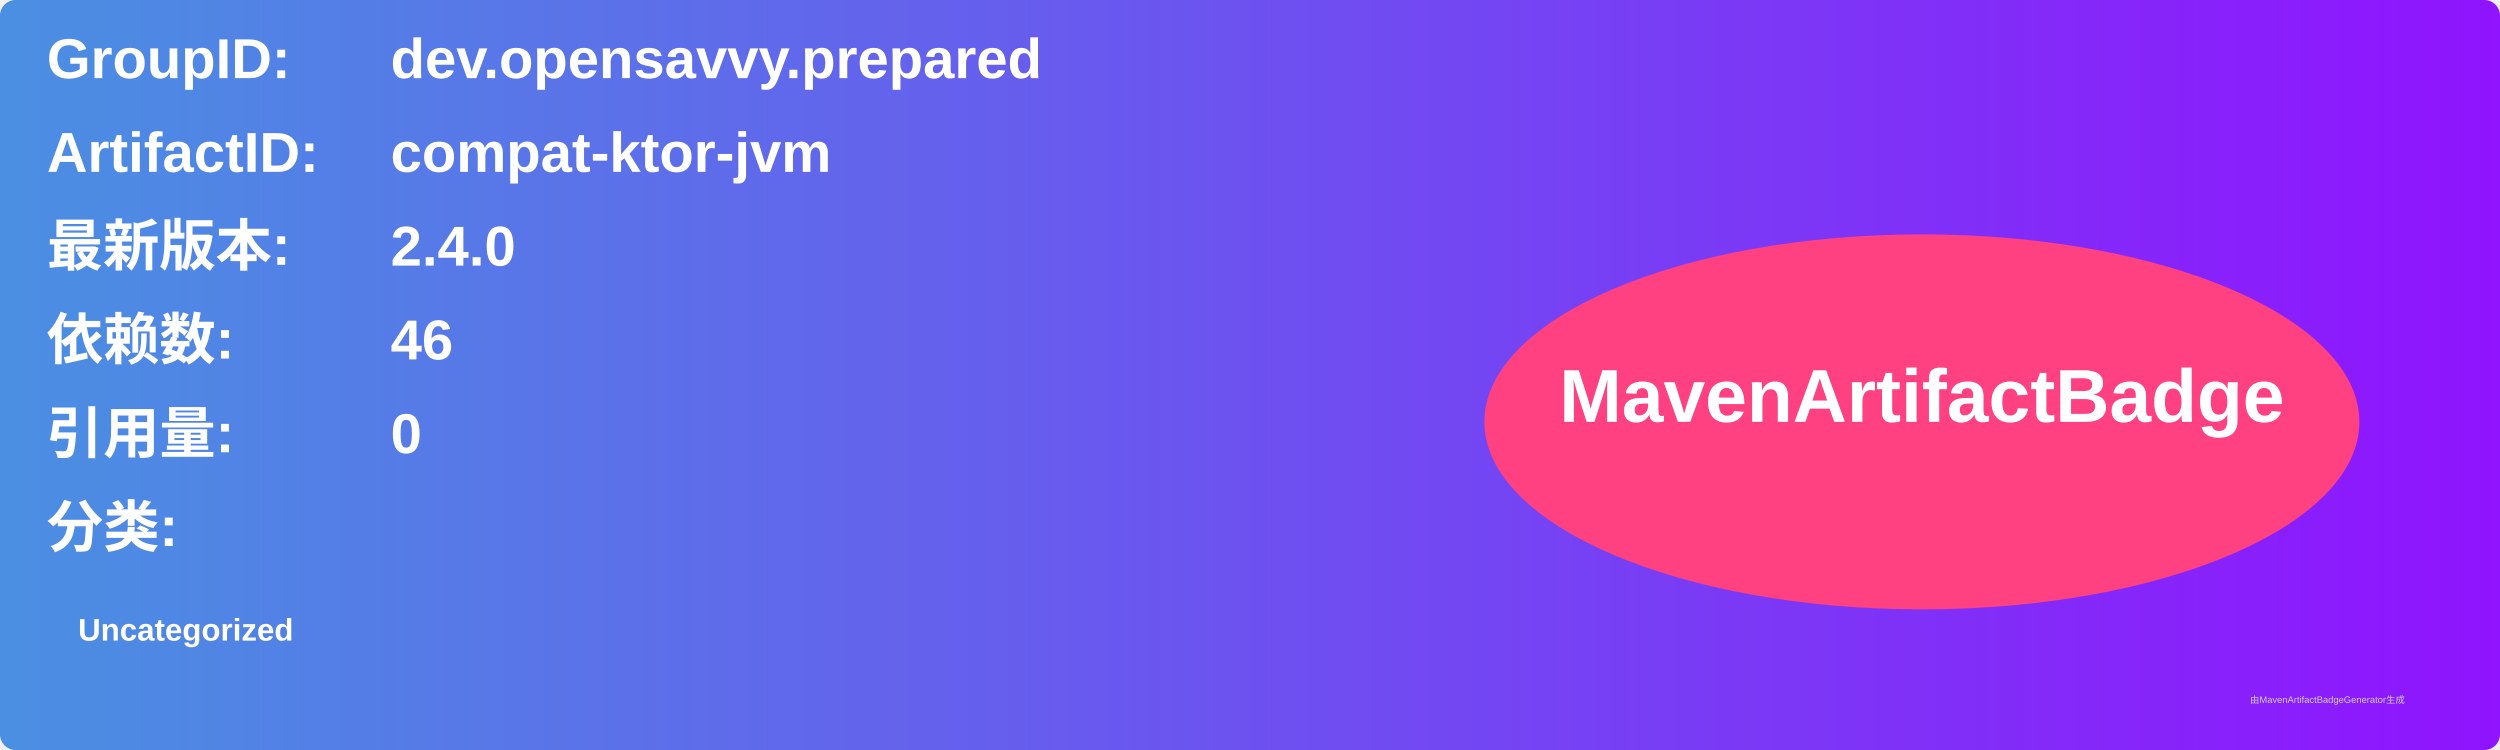
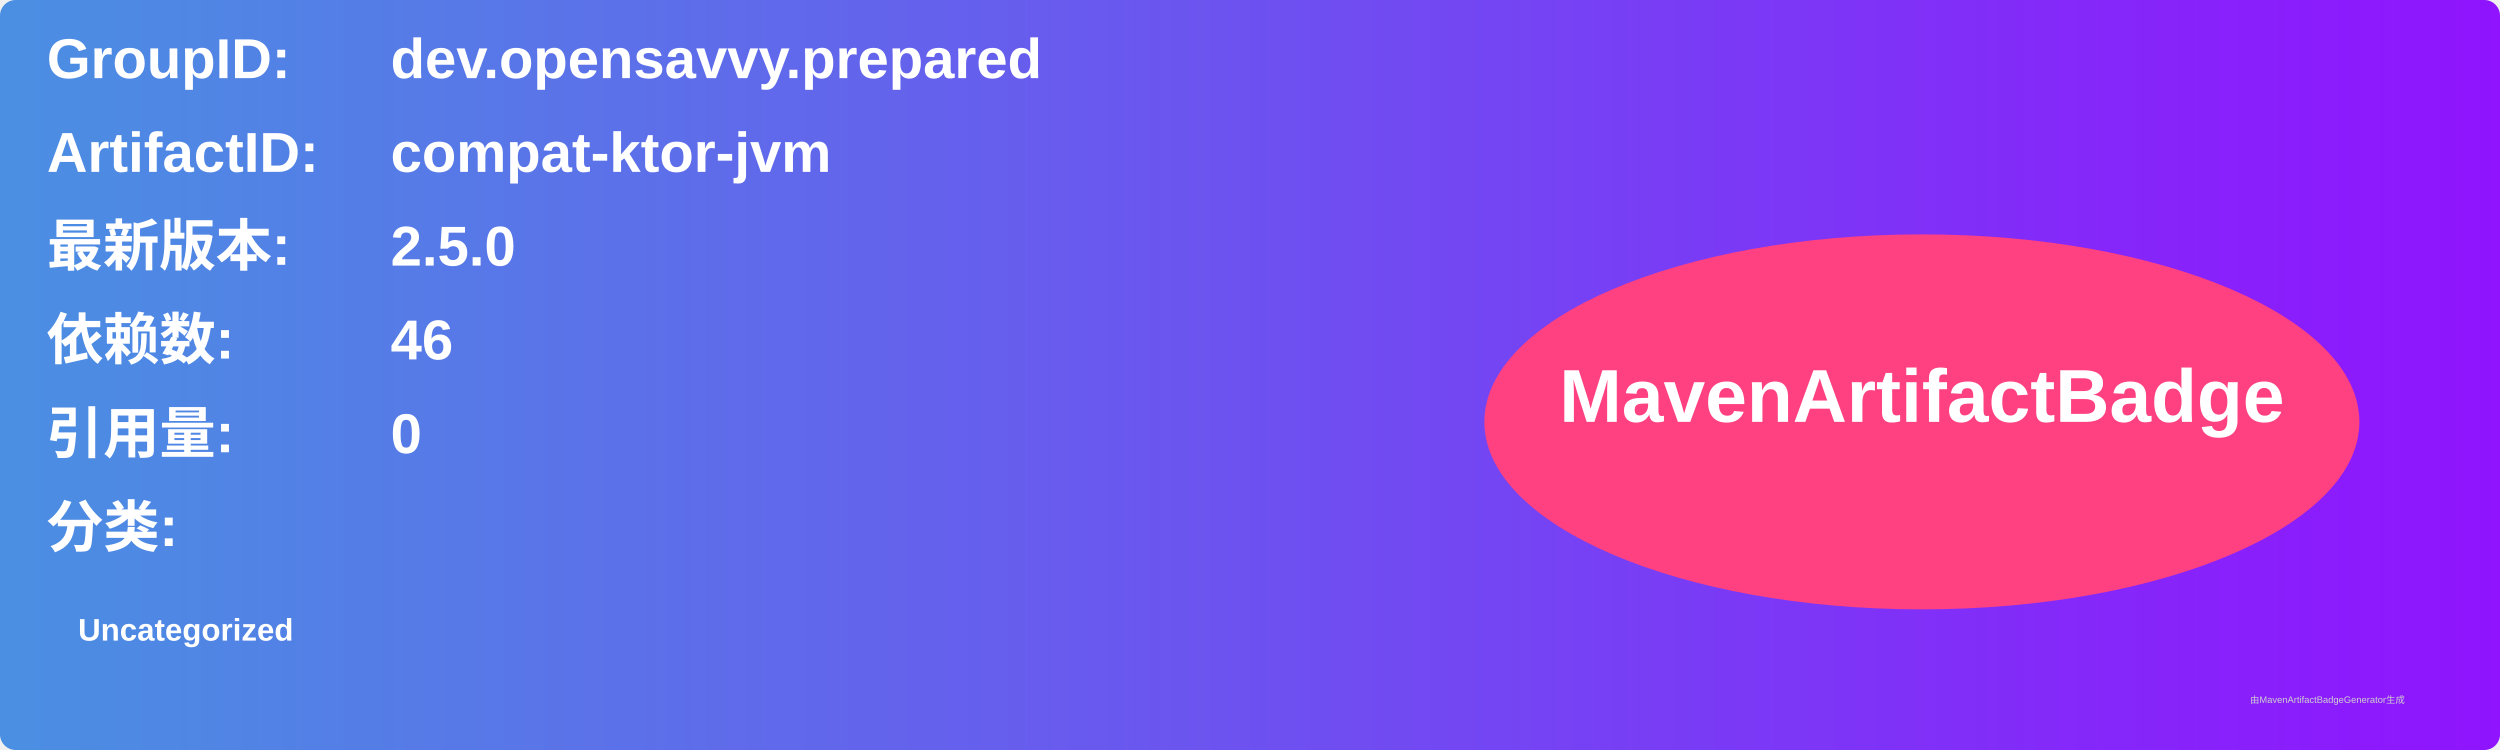
<svg xmlns="http://www.w3.org/2000/svg" width="800" height="240" viewBox="0 0 800 240">
  <linearGradient id="grad" x1="0%" y1="0%" x2="100%" y2="0%">
    <stop offset="0%" stop-color="#4a90e2" />
    <stop offset="100%" stop-color="#9013fe" />
  </linearGradient>
  <rect width="100%" height="100%" rx="5" ry="5" fill="url(#grad)" />
  <g transform="translate(15, 15)">
    <text x="0" y="10" font-family="Arial" font-size="18" fill="white" font-weight="bold" width="260">GroupID:</text>
    <text x="110" y="10" font-family="Arial" font-size="18" fill="white" font-weight="bold" width="460">dev.opensavvy.prepared</text>
    <text x="0" y="40" font-family="Arial" font-size="18" fill="white" font-weight="bold" width="260">ArtifactID:</text>
    <text x="110" y="40" font-family="Arial" font-size="18" fill="white" font-weight="bold" width="460">compat-ktor-jvm</text>
    <text x="0" y="70" font-family="Arial" font-size="18" fill="white" font-weight="bold">最新版本:</text>
    <text x="110" y="70" font-family="Arial" font-size="18" fill="white" font-weight="bold">
-       <tspan font-weight="bold">2.4.0</tspan>
+       <tspan font-weight="bold">2.5.0</tspan>
    </text>
    <text x="0" y="100" font-family="Arial" font-size="18" fill="white" font-weight="bold">依赖数: </text>
    <text x="110" y="100" font-family="Arial" font-size="18" fill="white">
      <tspan font-weight="bold">46</tspan>
    </text>
    <text x="0" y="130" font-family="Arial" font-size="18" fill="white" font-weight="bold">引用量: </text>
    <text x="110" y="130" font-family="Arial" font-size="18" fill="white">
      <tspan font-weight="bold">0</tspan>
    </text>
    <text x="0" y="160" font-family="Arial" font-size="18" fill="white" font-weight="bold">分类:</text>
    <text x="10" y="190" font-family="Arial" font-size="10" fill="white">
      <tspan font-weight="bold">Uncategorized</tspan>
    </text>
    <ellipse cx="600" cy="120" rx="140" ry="60" fill="#ff4081" />
    <text x="600" y="120" text-anchor="middle" font-family="Arial" font-size="24" fill="white" font-weight="bold">MavenArtifactBadge</text>
  </g>
  <text x="720" y="225" font-family="Arial" font-size="3" fill="#d0d0d0">由MavenArtifactBadgeGenerator生成</text>
</svg>
